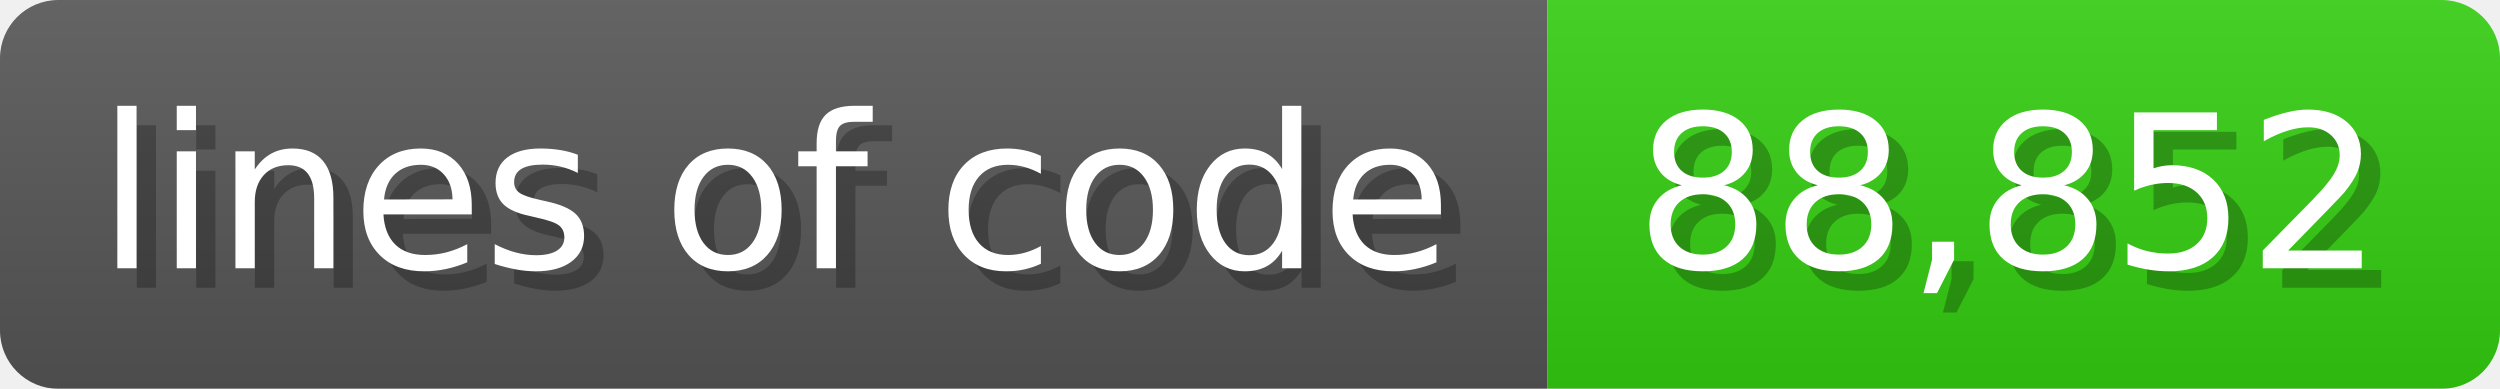
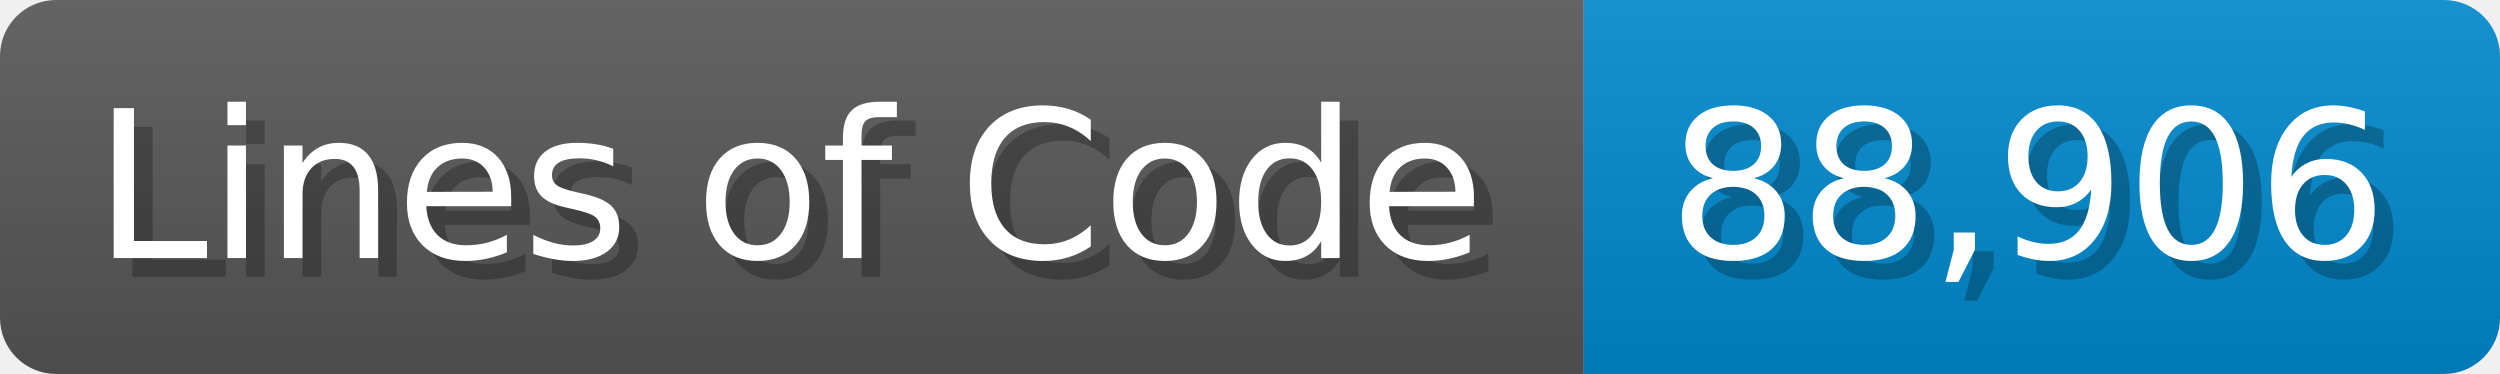
- <svg xmlns="http://www.w3.org/2000/svg" width="128.6" height="20" viewBox="0 0 1286 200">
+ <svg xmlns="http://www.w3.org/2000/svg" width="133.7" height="20" viewBox="0 0 1337 200">
  <linearGradient id="a" x2="0" y2="100%">
    <stop offset="0" stop-opacity=".1" stop-color="#EEE" />
    <stop offset="1" stop-opacity=".1" />
  </linearGradient>
  <mask id="m">
-     <rect width="1286" height="200" rx="30" fill="#FFF" />
+     <rect width="1337" height="200" rx="30" fill="#FFF" />
  </mask>
  <g mask="url(#m)">
-     <rect width="796" height="200" fill="#555" />
-     <rect width="490" height="200" fill="#3C1" x="796" />
-     <rect width="1286" height="200" fill="url(#a)" />
+     <rect width="847" height="200" fill="#555" />
+     <rect width="490" height="200" fill="#08C" x="847" />
+     <rect width="1337" height="200" fill="url(#a)" />
  </g>
  <g fill="#fff" text-anchor="start" font-family="Verdana,DejaVu Sans,sans-serif" font-size="110">
-     <text x="60" y="148" textLength="696" fill="#000" opacity="0.25">lines of code</text>
-     <text x="50" y="138" textLength="696">lines of code</text>
-     <text x="851" y="148" textLength="390" fill="#000" opacity="0.25">88,852</text>
-     <text x="841" y="138" textLength="390">88,852</text>
+     <text x="60" y="148" textLength="747" fill="#000" opacity="0.25">Lines of Code</text>
+     <text x="50" y="138" textLength="747">Lines of Code</text>
+     <text x="902" y="148" textLength="390" fill="#000" opacity="0.25">88,906</text>
+     <text x="892" y="138" textLength="390">88,906</text>
  </g>
</svg>
